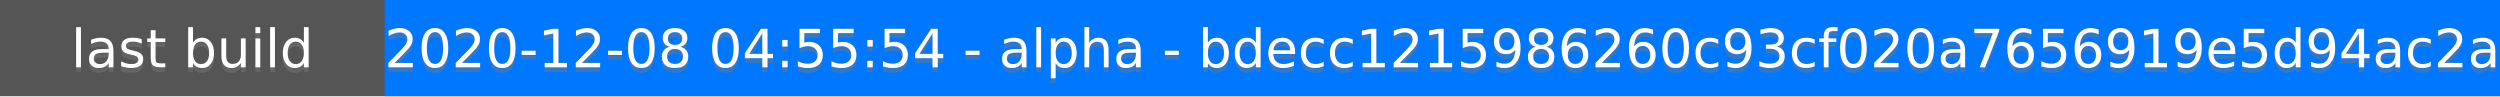
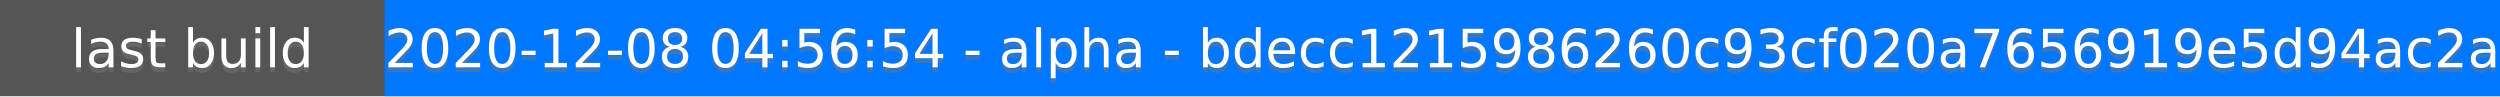
<svg xmlns="http://www.w3.org/2000/svg" height="20" width="520">
  <rect fill="#555" height="20" width="520" />
  <rect fill="#07f" height="20" width="440" x="80" />
  <g fill="#fff" font-family="DejaVu Sans,Verdana,Geneva,sans-serif" font-size="11" text-anchor="middle">
    <text fill-opacity=".5" fill="#777" x="40" y="15">last build</text>
    <text x="40" y="14">last build</text>
-     <text fill-opacity=".5" fill="#777" x="300" y="15">2020-12-08 04:55:54 - alpha - bdecc1215986260c93cf020a7656919e5d94ac2a</text>
-     <text x="300" y="14">2020-12-08 04:55:54 - alpha - bdecc1215986260c93cf020a7656919e5d94ac2a</text>
+     <text fill-opacity=".5" fill="#777" x="300" y="15">2020-12-08 04:56:54 - alpha - bdecc1215986260c93cf020a7656919e5d94ac2a</text>
+     <text x="300" y="14">2020-12-08 04:56:54 - alpha - bdecc1215986260c93cf020a7656919e5d94ac2a</text>
  </g>
</svg>
